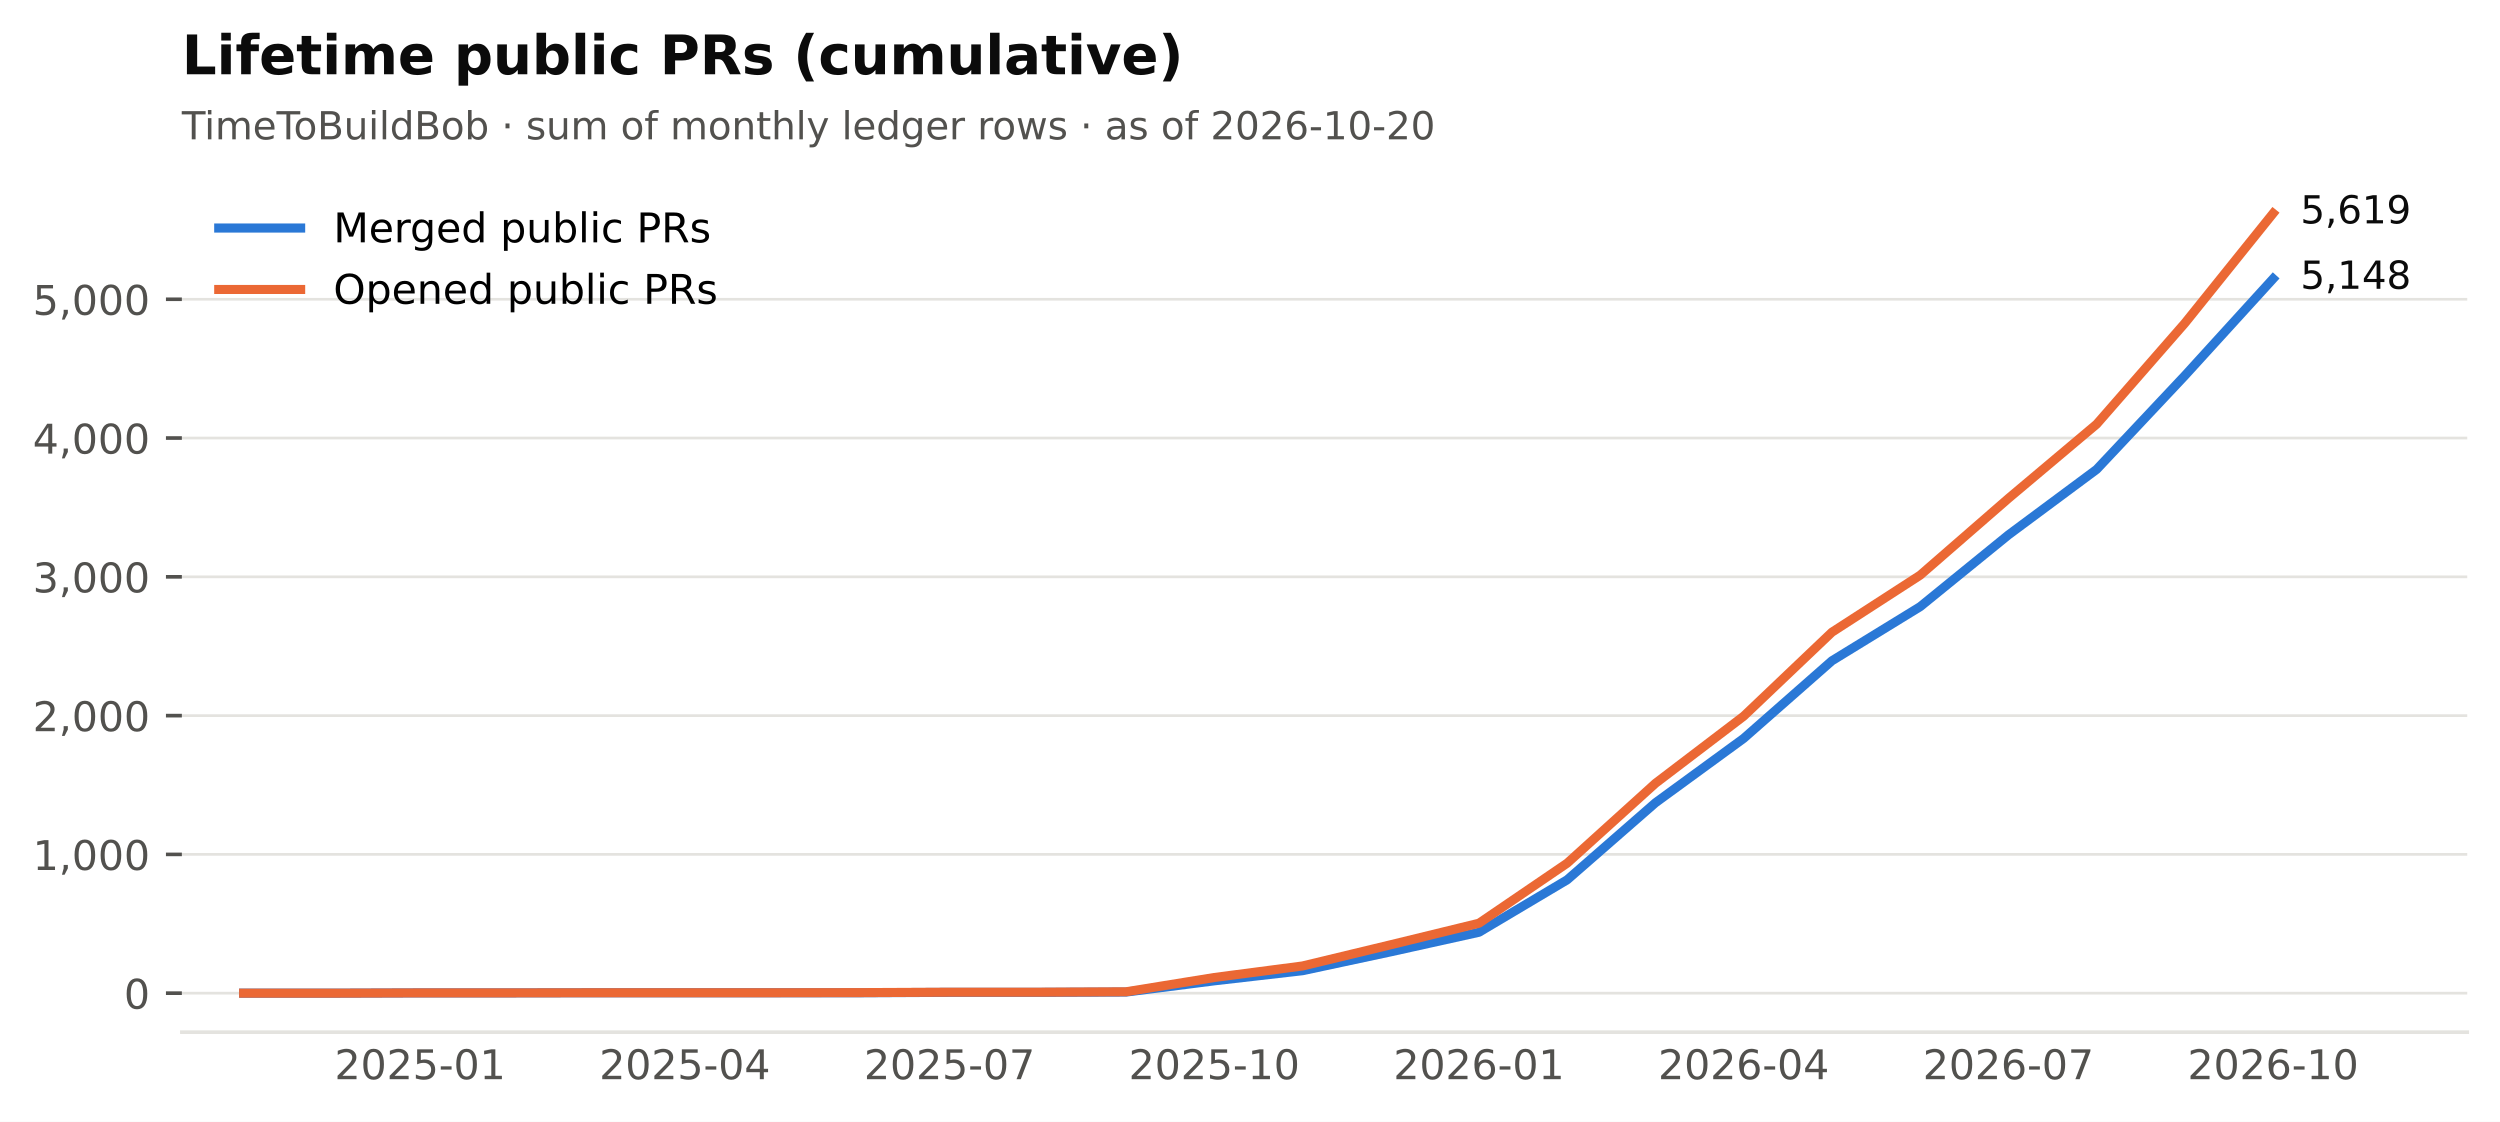
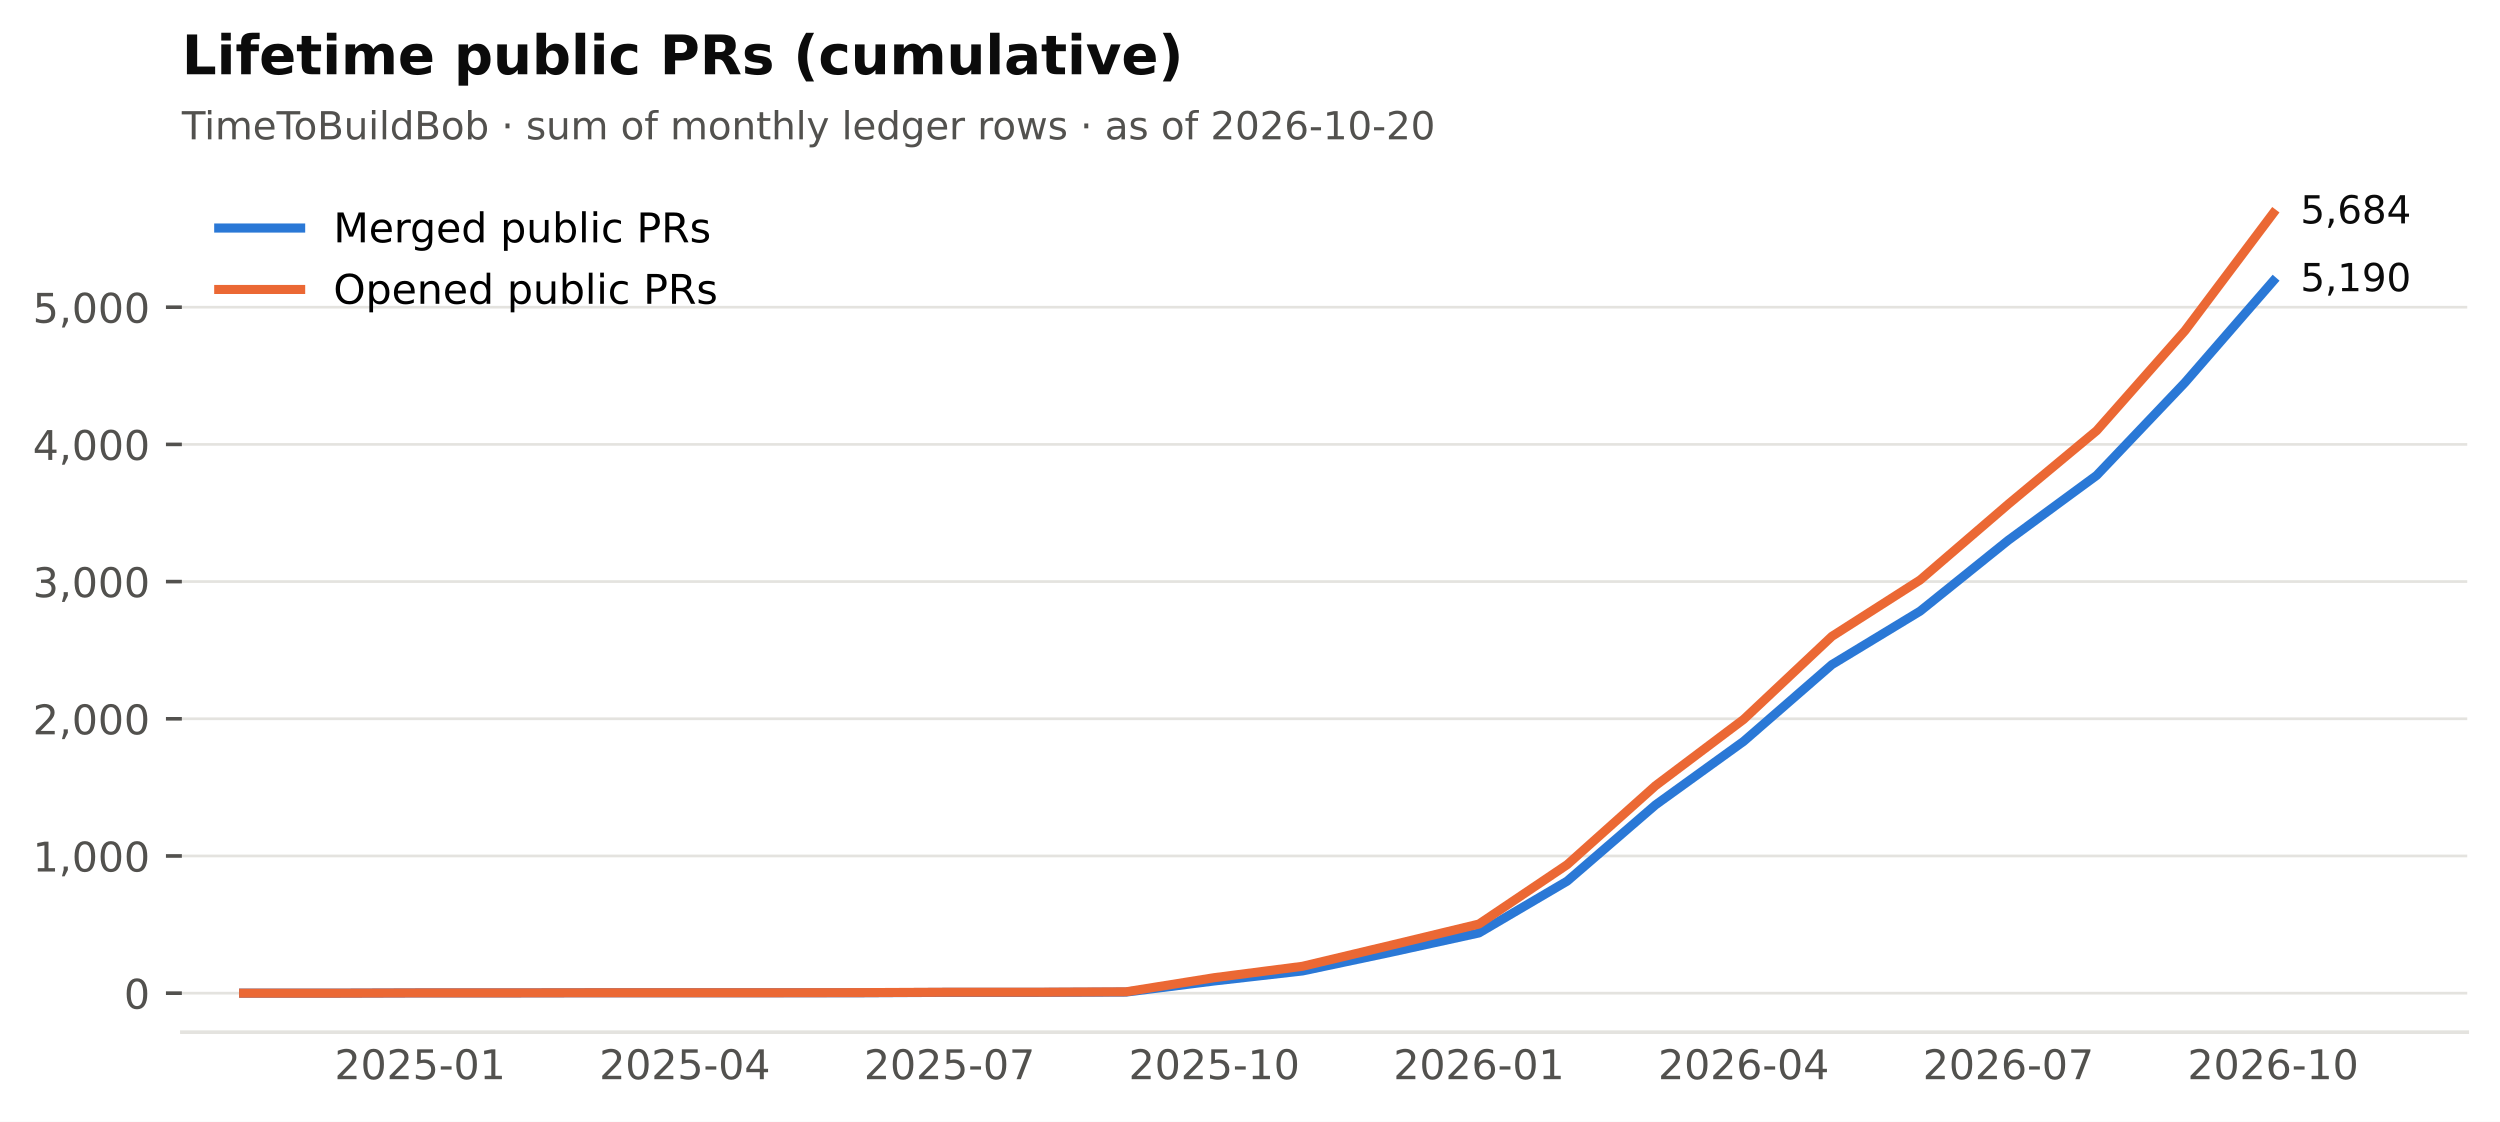
<svg xmlns="http://www.w3.org/2000/svg" xmlns:xlink="http://www.w3.org/1999/xlink" width="549.365pt" height="246.514pt" viewBox="0 0 549.365 246.514" version="1.1">
  <defs>
    <style type="text/css">*{stroke-linejoin: round; stroke-linecap: butt}</style>
  </defs>
  <g id="figure_1">
    <g id="patch_1">
      <path d="M 0 246.514  L 549.365 246.514  L 549.365 0  L 0 0  z " style="fill: #ffffff" />
    </g>
    <g id="axes_1">
      <g id="patch_2">
        <path d="M 39.965 226.814  L 542.165 226.814  L 542.165 38.318  L 39.965 38.318  z " style="fill: #ffffff" />
      </g>
      <g id="matplotlib.axis_1">
        <g id="xtick_1">
          <g id="line2d_1" />
          <g id="text_1">
            <text style="font-size: 9px; font-family: 'DejaVu Sans'; text-anchor: middle; fill: #52514e" x="92.318" y="237.152" transform="rotate(-0 92.31821 237.152)">2025-01</text>
          </g>
        </g>
        <g id="xtick_2">
          <g id="line2d_2" />
          <g id="text_2">
            <text style="font-size: 9px; font-family: 'DejaVu Sans'; text-anchor: middle; fill: #52514e" x="150.488" y="237.152" transform="rotate(-0 150.4881 237.152)">2025-04</text>
          </g>
        </g>
        <g id="xtick_3">
          <g id="line2d_3" />
          <g id="text_3">
            <text style="font-size: 9px; font-family: 'DejaVu Sans'; text-anchor: middle; fill: #52514e" x="208.658" y="237.152" transform="rotate(-0 208.658 237.152)">2025-07</text>
          </g>
        </g>
        <g id="xtick_4">
          <g id="line2d_4" />
          <g id="text_4">
            <text style="font-size: 9px; font-family: 'DejaVu Sans'; text-anchor: middle; fill: #52514e" x="266.828" y="237.152" transform="rotate(-0 266.8279 237.152)">2025-10</text>
          </g>
        </g>
        <g id="xtick_5">
          <g id="line2d_5" />
          <g id="text_5">
            <text style="font-size: 9px; font-family: 'DejaVu Sans'; text-anchor: middle; fill: #52514e" x="324.998" y="237.152" transform="rotate(-0 324.9977 237.152)">2026-01</text>
          </g>
        </g>
        <g id="xtick_6">
          <g id="line2d_6" />
          <g id="text_6">
            <text style="font-size: 9px; font-family: 'DejaVu Sans'; text-anchor: middle; fill: #52514e" x="383.168" y="237.152" transform="rotate(-0 383.1676 237.152)">2026-04</text>
          </g>
        </g>
        <g id="xtick_7">
          <g id="line2d_7" />
          <g id="text_7">
            <text style="font-size: 9px; font-family: 'DejaVu Sans'; text-anchor: middle; fill: #52514e" x="441.338" y="237.152" transform="rotate(-0 441.3375 237.152)">2026-07</text>
          </g>
        </g>
        <g id="xtick_8">
          <g id="line2d_8" />
          <g id="text_8">
            <text style="font-size: 9px; font-family: 'DejaVu Sans'; text-anchor: middle; fill: #52514e" x="499.507" y="237.152" transform="rotate(-0 499.5074 237.152)">2026-10</text>
          </g>
        </g>
      </g>
      <g id="matplotlib.axis_2">
        <g id="ytick_1">
          <g id="line2d_9">
            <path d="M 39.965 218.246  L 542.165 218.246  " clip-path="url(#p2cc6f22aff)" style="fill: none; stroke: #e4e3df; stroke-width: 0.6; stroke-linecap: square" />
          </g>
          <g id="line2d_10">
            <defs>
              <path id="m0b5e856ea1" d="M 0 0  L -3.5 0  " style="stroke: #52514e; stroke-width: 0.8" />
            </defs>
            <g>
              <use xlink:href="#m0b5e856ea1" x="39.965" y="218.246" style="fill: #52514e; stroke: #52514e; stroke-width: 0.8" />
            </g>
          </g>
          <g id="text_9">
            <text style="font-size: 9px; font-family: 'DejaVu Sans'; text-anchor: end; fill: #52514e" x="32.965" y="221.665" transform="rotate(-0 32.96531 221.6651)">0</text>
          </g>
        </g>
        <g id="ytick_2">
          <g id="line2d_11">
-             <path d="M 39.965 187.75  L 542.165 187.75  " clip-path="url(#p2cc6f22aff)" style="fill: none; stroke: #e4e3df; stroke-width: 0.6; stroke-linecap: square" />
+             <path d="M 39.965 188.098  L 542.165 188.098  " clip-path="url(#p2cc6f22aff)" style="fill: none; stroke: #e4e3df; stroke-width: 0.6; stroke-linecap: square" />
          </g>
          <g id="line2d_12">
            <g>
-               <use xlink:href="#m0b5e856ea1" x="39.965" y="187.75" style="fill: #52514e; stroke: #52514e; stroke-width: 0.8" />
+               <use xlink:href="#m0b5e856ea1" x="39.965" y="188.098" style="fill: #52514e; stroke: #52514e; stroke-width: 0.8" />
            </g>
          </g>
          <g id="text_10">
-             <text style="font-size: 9px; font-family: 'DejaVu Sans'; text-anchor: end; fill: #52514e" x="32.965" y="191.169" transform="rotate(-0 32.96531 191.1685)">1,000</text>
+             <text style="font-size: 9px; font-family: 'DejaVu Sans'; text-anchor: end; fill: #52514e" x="32.965" y="191.517" transform="rotate(-0 32.96531 191.5173)">1,000</text>
          </g>
        </g>
        <g id="ytick_3">
          <g id="line2d_13">
-             <path d="M 39.965 157.253  L 542.165 157.253  " clip-path="url(#p2cc6f22aff)" style="fill: none; stroke: #e4e3df; stroke-width: 0.6; stroke-linecap: square" />
+             <path d="M 39.965 157.951  L 542.165 157.951  " clip-path="url(#p2cc6f22aff)" style="fill: none; stroke: #e4e3df; stroke-width: 0.6; stroke-linecap: square" />
          </g>
          <g id="line2d_14">
            <g>
-               <use xlink:href="#m0b5e856ea1" x="39.965" y="157.253" style="fill: #52514e; stroke: #52514e; stroke-width: 0.8" />
+               <use xlink:href="#m0b5e856ea1" x="39.965" y="157.951" style="fill: #52514e; stroke: #52514e; stroke-width: 0.8" />
            </g>
          </g>
          <g id="text_11">
-             <text style="font-size: 9px; font-family: 'DejaVu Sans'; text-anchor: end; fill: #52514e" x="32.965" y="160.672" transform="rotate(-0 32.96531 160.672)">2,000</text>
+             <text style="font-size: 9px; font-family: 'DejaVu Sans'; text-anchor: end; fill: #52514e" x="32.965" y="161.37" transform="rotate(-0 32.96531 161.3695)">2,000</text>
          </g>
        </g>
        <g id="ytick_4">
          <g id="line2d_15">
-             <path d="M 39.965 126.757  L 542.165 126.757  " clip-path="url(#p2cc6f22aff)" style="fill: none; stroke: #e4e3df; stroke-width: 0.6; stroke-linecap: square" />
+             <path d="M 39.965 127.803  L 542.165 127.803  " clip-path="url(#p2cc6f22aff)" style="fill: none; stroke: #e4e3df; stroke-width: 0.6; stroke-linecap: square" />
          </g>
          <g id="line2d_16">
            <g>
-               <use xlink:href="#m0b5e856ea1" x="39.965" y="126.757" style="fill: #52514e; stroke: #52514e; stroke-width: 0.8" />
+               <use xlink:href="#m0b5e856ea1" x="39.965" y="127.803" style="fill: #52514e; stroke: #52514e; stroke-width: 0.8" />
            </g>
          </g>
          <g id="text_12">
-             <text style="font-size: 9px; font-family: 'DejaVu Sans'; text-anchor: end; fill: #52514e" x="32.965" y="130.175" transform="rotate(-0 32.96531 130.1755)">3,000</text>
+             <text style="font-size: 9px; font-family: 'DejaVu Sans'; text-anchor: end; fill: #52514e" x="32.965" y="131.222" transform="rotate(-0 32.96531 131.2217)">3,000</text>
          </g>
        </g>
        <g id="ytick_5">
          <g id="line2d_17">
-             <path d="M 39.965 96.26  L 542.165 96.26  " clip-path="url(#p2cc6f22aff)" style="fill: none; stroke: #e4e3df; stroke-width: 0.6; stroke-linecap: square" />
+             <path d="M 39.965 97.655  L 542.165 97.655  " clip-path="url(#p2cc6f22aff)" style="fill: none; stroke: #e4e3df; stroke-width: 0.6; stroke-linecap: square" />
          </g>
          <g id="line2d_18">
            <g>
-               <use xlink:href="#m0b5e856ea1" x="39.965" y="96.26" style="fill: #52514e; stroke: #52514e; stroke-width: 0.8" />
+               <use xlink:href="#m0b5e856ea1" x="39.965" y="97.655" style="fill: #52514e; stroke: #52514e; stroke-width: 0.8" />
            </g>
          </g>
          <g id="text_13">
-             <text style="font-size: 9px; font-family: 'DejaVu Sans'; text-anchor: end; fill: #52514e" x="32.965" y="99.679" transform="rotate(-0 32.96531 99.67895)">4,000</text>
+             <text style="font-size: 9px; font-family: 'DejaVu Sans'; text-anchor: end; fill: #52514e" x="32.965" y="101.074" transform="rotate(-0 32.96531 101.0739)">4,000</text>
          </g>
        </g>
        <g id="ytick_6">
          <g id="line2d_19">
-             <path d="M 39.965 65.763  L 542.165 65.763  " clip-path="url(#p2cc6f22aff)" style="fill: none; stroke: #e4e3df; stroke-width: 0.6; stroke-linecap: square" />
+             <path d="M 39.965 67.507  L 542.165 67.507  " clip-path="url(#p2cc6f22aff)" style="fill: none; stroke: #e4e3df; stroke-width: 0.6; stroke-linecap: square" />
          </g>
          <g id="line2d_20">
            <g>
-               <use xlink:href="#m0b5e856ea1" x="39.965" y="65.763" style="fill: #52514e; stroke: #52514e; stroke-width: 0.8" />
+               <use xlink:href="#m0b5e856ea1" x="39.965" y="67.507" style="fill: #52514e; stroke: #52514e; stroke-width: 0.8" />
            </g>
          </g>
          <g id="text_14">
-             <text style="font-size: 9px; font-family: 'DejaVu Sans'; text-anchor: end; fill: #52514e" x="32.965" y="69.182" transform="rotate(-0 32.96531 69.18242)">5,000</text>
+             <text style="font-size: 9px; font-family: 'DejaVu Sans'; text-anchor: end; fill: #52514e" x="32.965" y="70.926" transform="rotate(-0 32.96531 70.92615)">5,000</text>
          </g>
        </g>
      </g>
      <g id="line2d_21">
-         <path d="M 53.538 218.246  L 72.928 218.246  L 92.318 218.185  L 111.708 218.185  L 131.098 218.155  L 150.488 218.155  L 169.878 218.155  L 189.268 218.155  L 208.658 218.063  L 228.048 218.063  L 247.438 218.002  L 266.828 215.532  L 286.218 213.306  L 305.608 209.158  L 324.998 204.858  L 344.388 193.33  L 363.778 176.405  L 383.168 162.254  L 402.558 145.207  L 421.948 133.313  L 441.338 117.547  L 460.727 103.152  L 480.117 82.537  L 499.507 61.25  " clip-path="url(#p2cc6f22aff)" style="fill: none; stroke: #2a78d6; stroke-width: 2; stroke-linecap: square" />
+         <path d="M 53.538 218.246  L 72.928 218.246  L 92.318 218.186  L 111.708 218.186  L 131.098 218.156  L 150.488 218.156  L 169.878 218.156  L 189.268 218.156  L 208.658 218.065  L 228.048 218.065  L 247.438 218.005  L 266.828 215.563  L 286.218 213.362  L 305.608 209.262  L 324.998 205.011  L 344.388 193.615  L 363.778 176.883  L 383.168 162.895  L 402.558 146.042  L 421.948 134.285  L 441.338 118.698  L 460.727 104.468  L 480.117 84.088  L 499.507 61.779  " clip-path="url(#p2cc6f22aff)" style="fill: none; stroke: #2a78d6; stroke-width: 2; stroke-linecap: square" />
      </g>
      <g id="line2d_22">
-         <path d="M 53.538 218.246  L 72.928 218.246  L 92.318 218.185  L 111.708 218.185  L 131.098 218.155  L 150.488 218.155  L 169.878 218.155  L 189.268 218.124  L 208.658 218.033  L 228.048 218.033  L 247.438 217.941  L 266.828 214.8  L 286.218 212.269  L 305.608 207.603  L 324.998 202.876  L 344.388 189.671  L 363.778 172.135  L 383.168 157.375  L 402.558 138.925  L 421.948 126.391  L 441.338 109.526  L 460.727 93.21  L 480.117 71.009  L 499.507 46.886  " clip-path="url(#p2cc6f22aff)" style="fill: none; stroke: #eb6834; stroke-width: 2; stroke-linecap: square" />
+         <path d="M 53.538 218.246  L 72.928 218.246  L 92.318 218.186  L 111.708 218.186  L 131.098 218.156  L 150.488 218.156  L 169.878 218.156  L 189.268 218.126  L 208.658 218.035  L 228.048 218.035  L 247.438 217.945  L 266.828 214.839  L 286.218 212.337  L 305.608 207.725  L 324.998 203.052  L 344.388 189.998  L 363.778 172.663  L 383.168 158.071  L 402.558 139.832  L 421.948 127.441  L 441.338 110.769  L 460.727 94.64  L 480.117 72.693  L 499.507 46.886  " clip-path="url(#p2cc6f22aff)" style="fill: none; stroke: #eb6834; stroke-width: 2; stroke-linecap: square" />
      </g>
      <g id="patch_3">
        <path d="M 39.965 226.814  L 542.165 226.814  " style="fill: none; stroke: #e4e3df; stroke-width: 0.8; stroke-linejoin: miter; stroke-linecap: square" />
      </g>
      <g id="text_15">
-         <text style="font-size: 8.5px; font-family: 'DejaVu Sans'; text-anchor: start; fill: #0b0b0b" x="505.507" y="63.458" transform="rotate(-0 505.5074 63.458)">5,148</text>
+         <text style="font-size: 8.5px; font-family: 'DejaVu Sans'; text-anchor: start; fill: #0b0b0b" x="505.507" y="63.987" transform="rotate(-0 505.5074 63.98714)">5,190</text>
      </g>
      <g id="text_16">
-         <text style="font-size: 8.5px; font-family: 'DejaVu Sans'; text-anchor: start; fill: #0b0b0b" x="505.507" y="49.094" transform="rotate(-0 505.5074 49.09413)">5,619</text>
+         <text style="font-size: 8.5px; font-family: 'DejaVu Sans'; text-anchor: start; fill: #0b0b0b" x="505.507" y="49.094" transform="rotate(-0 505.5074 49.09413)">5,684</text>
      </g>
      <g id="text_17">
        <text style="font-size: 8.5px; font-family: 'DejaVu Sans'; text-anchor: start; fill: #52514e" x="39.965" y="30.621" transform="rotate(-0 39.96531 30.62125)">TimeToBuildBob · sum of monthly ledger rows · as of 2026-10-20</text>
      </g>
      <g id="text_18">
        <text style="font-weight: 700; font-size: 12px; font-family: 'DejaVu Sans'; text-anchor: start; fill: #0b0b0b" x="39.965" y="16.318" transform="rotate(-0 39.96531 16.31812)">Lifetime public PRs (cumulative)</text>
      </g>
      <g id="legend_1">
        <g id="line2d_23">
          <path d="M 48.065 50.107  L 57.065 50.107  L 66.065 50.107  " style="fill: none; stroke: #2a78d6; stroke-width: 2; stroke-linecap: square" />
        </g>
        <g id="text_19">
          <text style="font-size: 9px; font-family: 'DejaVu Sans'; text-anchor: start" x="73.265" y="53.257" transform="rotate(-0 73.26531 53.25672)">Merged public PRs</text>
        </g>
        <g id="line2d_24">
          <path d="M 48.065 63.607  L 57.065 63.607  L 66.065 63.607  " style="fill: none; stroke: #eb6834; stroke-width: 2; stroke-linecap: square" />
        </g>
        <g id="text_20">
          <text style="font-size: 9px; font-family: 'DejaVu Sans'; text-anchor: start" x="73.265" y="66.757" transform="rotate(-0 73.26531 66.75742)">Opened public PRs</text>
        </g>
      </g>
    </g>
  </g>
  <defs>
    <clipPath id="p2cc6f22aff">
      <rect x="39.965" y="38.318" width="502.2" height="188.496" />
    </clipPath>
  </defs>
</svg>
